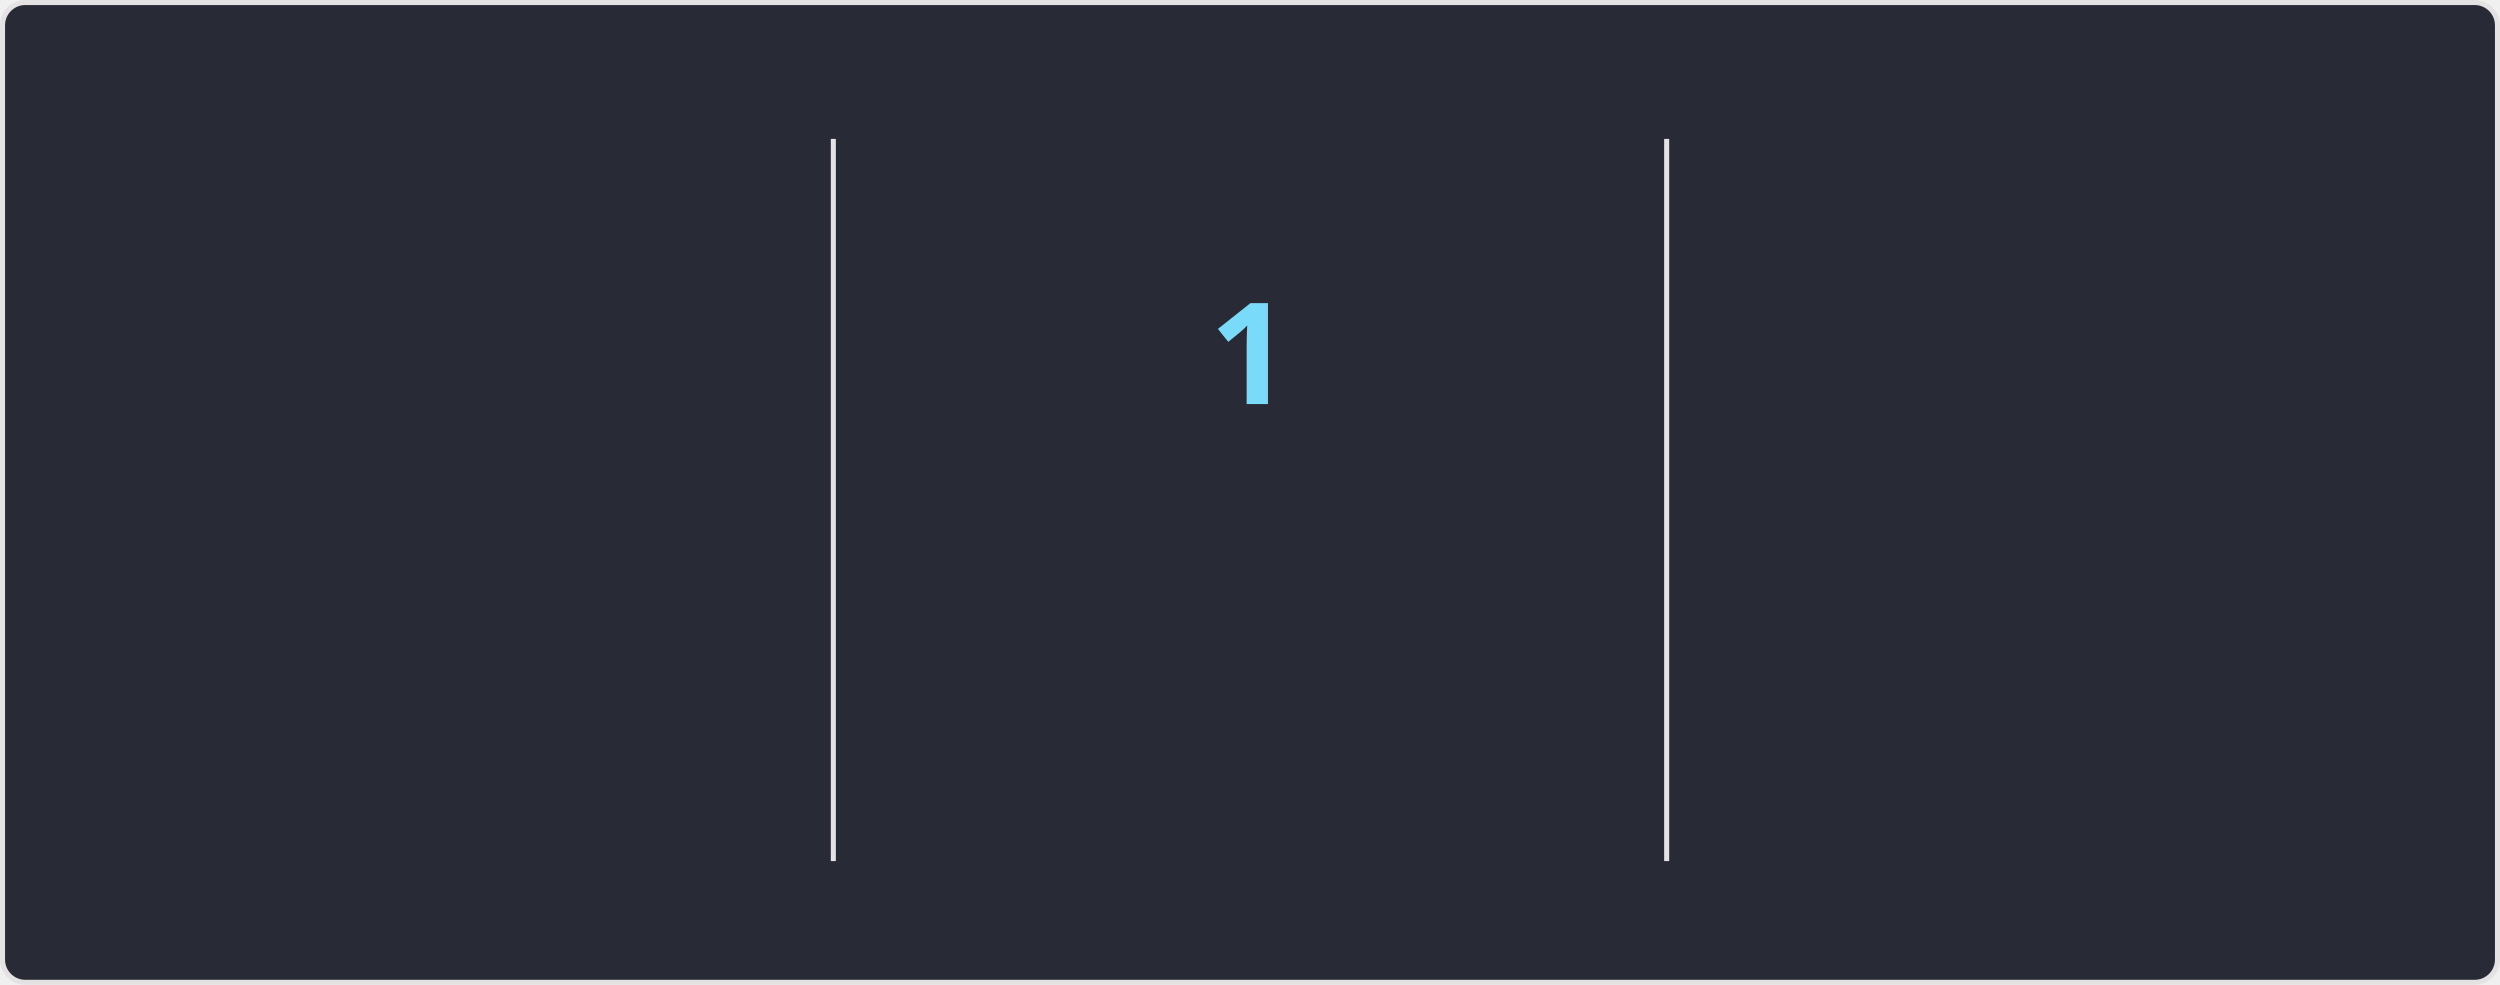
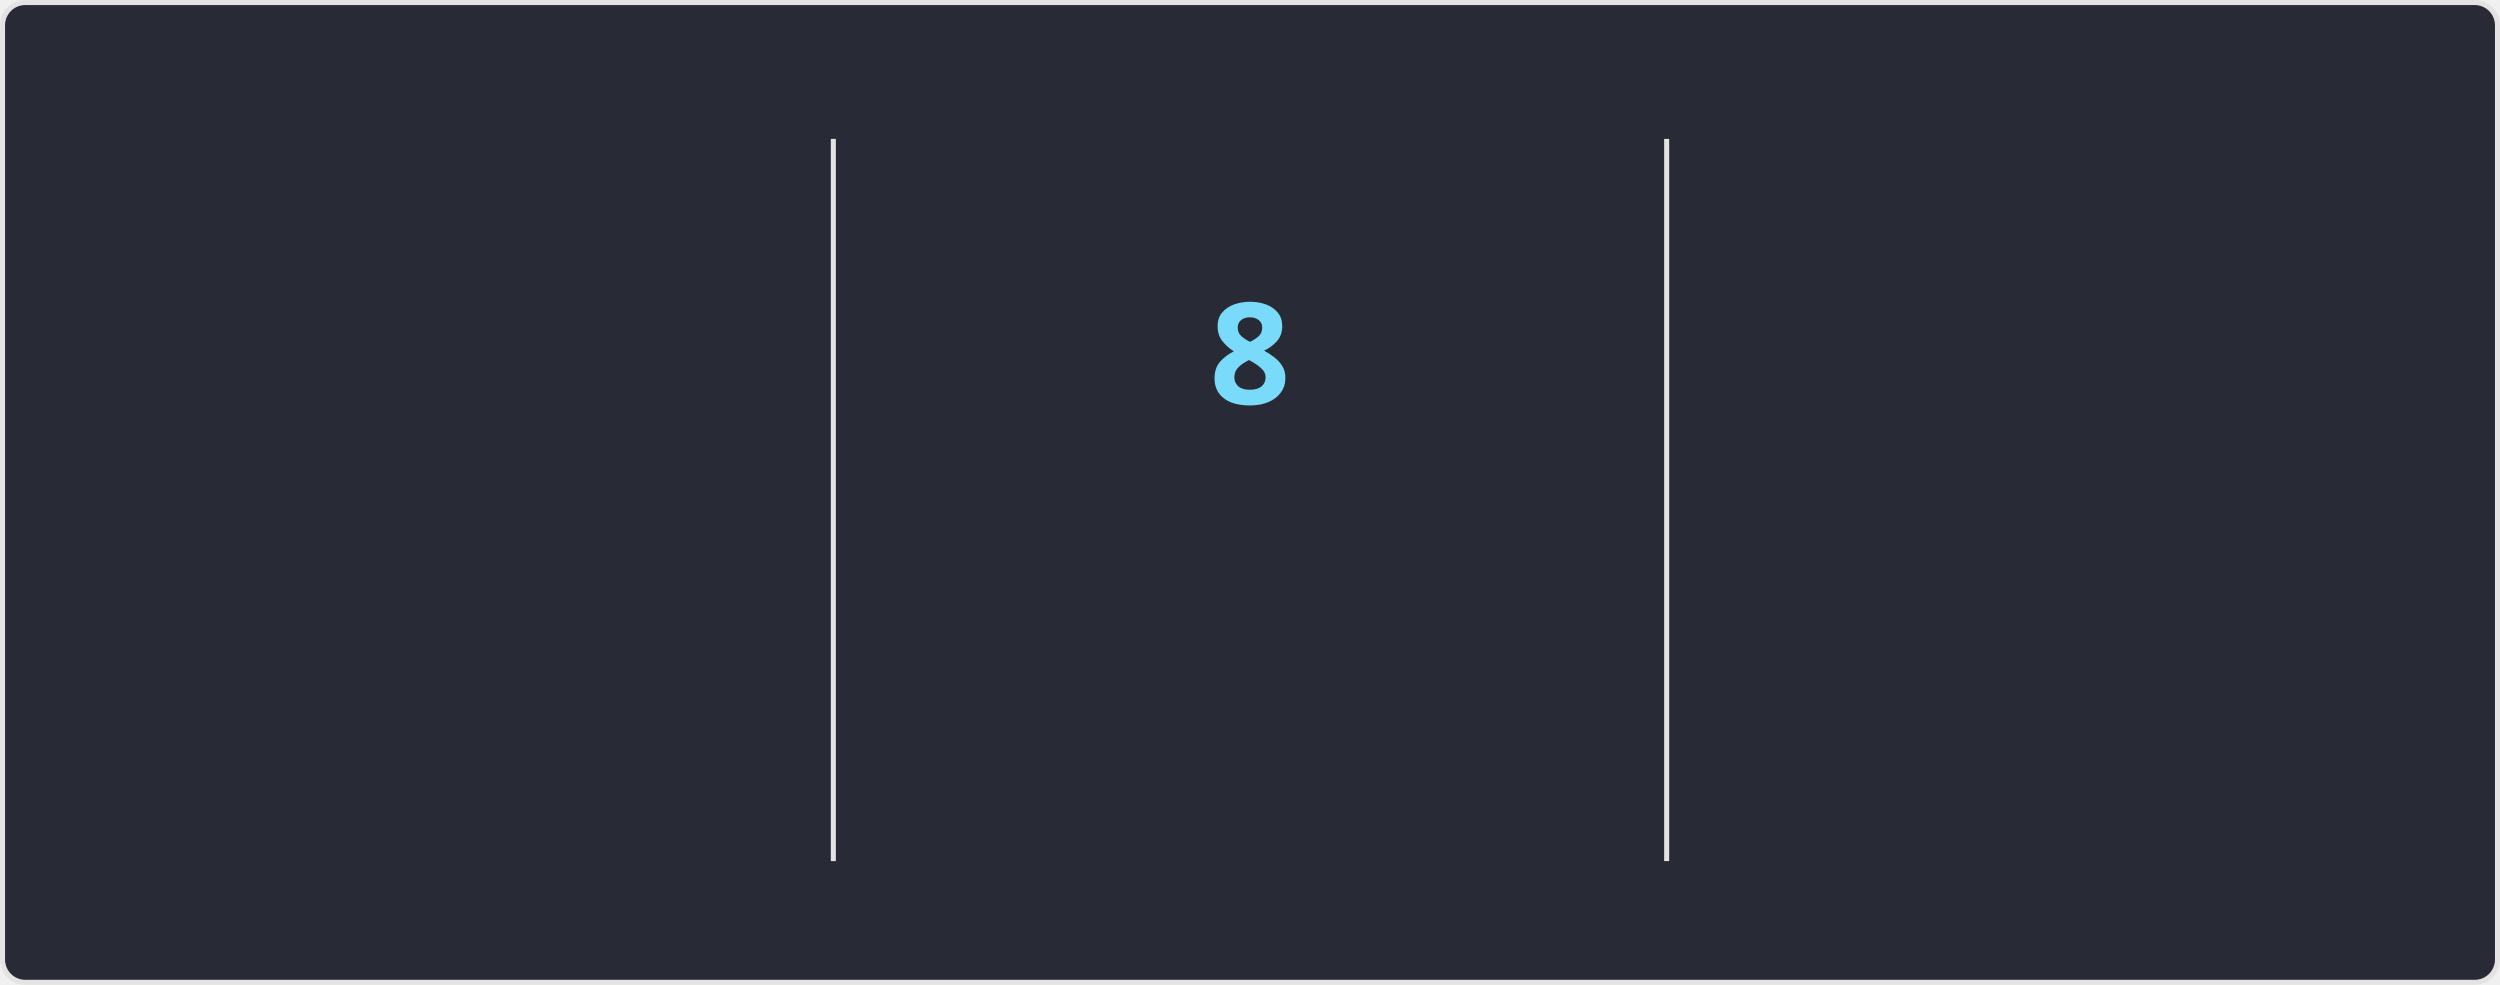
<svg xmlns="http://www.w3.org/2000/svg" style="isolation: isolate" viewBox="0 0 495 195" width="495px" height="195px" direction="ltr">
  <style>
            @keyframes currstreak {
                0% { font-size: 3px; opacity: 0.2; }
                80% { font-size: 34px; opacity: 1; }
                100% { font-size: 28px; opacity: 1; }
            }
            @keyframes fadein {
                0% { opacity: 0; }
                100% { opacity: 1; }
            }
        </style>
  <defs>
    <clipPath id="outer_rectangle">
      <rect width="495" height="195" rx="4.5" />
    </clipPath>
    <mask id="mask_out_ring_behind_fire">
      <rect width="495" height="195" fill="white" />
      <ellipse id="mask-ellipse" cx="247.5" cy="32" rx="13" ry="18" fill="black" />
    </mask>
  </defs>
  <g clip-path="url(#outer_rectangle)">
    <g style="isolation: isolate">
      <rect stroke="#E4E2E2" fill="#282A36" rx="4.5" x="0.5" y="0.5" width="494" height="194" />
    </g>
    <g style="isolation: isolate">
      <line x1="165" y1="28" x2="165" y2="170" vector-effect="non-scaling-stroke" stroke-width="1" stroke="#E4E2E2" stroke-linejoin="miter" stroke-linecap="square" stroke-miterlimit="3" />
      <line x1="330" y1="28" x2="330" y2="170" vector-effect="non-scaling-stroke" stroke-width="1" stroke="#E4E2E2" stroke-linejoin="miter" stroke-linecap="square" stroke-miterlimit="3" />
    </g>
    <g style="isolation: isolate">
      <g transform="translate(82.5, 48)">
        <text x="0" y="32" stroke-width="0" text-anchor="middle" fill="#FF6E96" stroke="none" font-family="&quot;Segoe UI&quot;, Ubuntu, sans-serif" font-weight="700" font-size="28px" font-style="normal" style="opacity: 0; animation: fadein 0.5s linear forwards 0.6s">
-                         1,845
+                         1,891
                    </text>
      </g>
      <g transform="translate(82.5, 84)">
        <text x="0" y="32" stroke-width="0" text-anchor="middle" fill="#FF6E96" stroke="none" font-family="&quot;Segoe UI&quot;, Ubuntu, sans-serif" font-weight="400" font-size="14px" font-style="normal" style="opacity: 0; animation: fadein 0.5s linear forwards 0.7s">
                        Total Contributions
                    </text>
      </g>
      <g transform="translate(82.5, 114)">
        <text x="0" y="32" stroke-width="0" text-anchor="middle" fill="#F8F8F2" stroke="none" font-family="&quot;Segoe UI&quot;, Ubuntu, sans-serif" font-weight="400" font-size="12px" font-style="normal" style="opacity: 0; animation: fadein 0.5s linear forwards 0.8s">
                        Mar 22, 2021 - Present
                    </text>
      </g>
    </g>
    <g style="isolation: isolate">
      <g transform="translate(247.5, 108)">
        <text x="0" y="32" stroke-width="0" text-anchor="middle" fill="#79DAFA" stroke="none" font-family="&quot;Segoe UI&quot;, Ubuntu, sans-serif" font-weight="700" font-size="14px" font-style="normal" style="opacity: 0; animation: fadein 0.5s linear forwards 0.9s">
                        Current Streak
                    </text>
      </g>
      <g transform="translate(247.5, 145)">
        <text x="0" y="21" stroke-width="0" text-anchor="middle" fill="#F8F8F2" stroke="none" font-family="&quot;Segoe UI&quot;, Ubuntu, sans-serif" font-weight="400" font-size="12px" font-style="normal" style="opacity: 0; animation: fadein 0.5s linear forwards 0.9s">
-                         Sep 10
+                         Sep 5 - Sep 12
                    </text>
      </g>
      <g mask="url(#mask_out_ring_behind_fire)">
        <circle cx="247.5" cy="71" r="40" fill="none" stroke="#FF6E96" stroke-width="5" style="opacity: 0; animation: fadein 0.5s linear forwards 0.4s" />
      </g>
      <g transform="translate(247.5, 19.5)" stroke-opacity="0" style="opacity: 0; animation: fadein 0.5s linear forwards 0.6s">
        <path d="M -12 -0.5 L 15 -0.5 L 15 23.5 L -12 23.5 L -12 -0.5 Z" fill="none" />
        <path d="M 1.5 0.67 C 1.5 0.67 2.24 3.32 2.24 5.47 C 2.24 7.53 0.89 9.2 -1.17 9.2 C -3.23 9.2 -4.79 7.53 -4.79 5.47 L -4.76 5.11 C -6.78 7.51 -8 10.62 -8 13.99 C -8 18.41 -4.42 22 0 22 C 4.42 22 8 18.41 8 13.99 C 8 8.6 5.41 3.79 1.5 0.67 Z M -0.29 19 C -2.07 19 -3.51 17.6 -3.51 15.86 C -3.51 14.24 -2.46 13.1 -0.7 12.74 C 1.07 12.38 2.9 11.53 3.92 10.16 C 4.31 11.45 4.51 12.81 4.51 14.2 C 4.51 16.85 2.36 19 -0.29 19 Z" fill="#FF6E96" stroke-opacity="0" />
      </g>
      <g transform="translate(247.5, 48)">
        <text x="0" y="32" stroke-width="0" text-anchor="middle" fill="#79DAFA" stroke="none" font-family="&quot;Segoe UI&quot;, Ubuntu, sans-serif" font-weight="700" font-size="28px" font-style="normal" style="animation: currstreak 0.6s linear forwards">
-                         1
+                         8
                    </text>
      </g>
    </g>
    <g style="isolation: isolate">
      <g transform="translate(412.5, 48)">
        <text x="0" y="32" stroke-width="0" text-anchor="middle" fill="#FF6E96" stroke="none" font-family="&quot;Segoe UI&quot;, Ubuntu, sans-serif" font-weight="700" font-size="28px" font-style="normal" style="opacity: 0; animation: fadein 0.5s linear forwards 1.2s">
                        76
                    </text>
      </g>
      <g transform="translate(412.5, 84)">
        <text x="0" y="32" stroke-width="0" text-anchor="middle" fill="#FF6E96" stroke="none" font-family="&quot;Segoe UI&quot;, Ubuntu, sans-serif" font-weight="400" font-size="14px" font-style="normal" style="opacity: 0; animation: fadein 0.5s linear forwards 1.3s">
                        Longest Streak
                    </text>
      </g>
      <g transform="translate(412.5, 114)">
        <text x="0" y="32" stroke-width="0" text-anchor="middle" fill="#F8F8F2" stroke="none" font-family="&quot;Segoe UI&quot;, Ubuntu, sans-serif" font-weight="400" font-size="12px" font-style="normal" style="opacity: 0; animation: fadein 0.5s linear forwards 1.4s">
                        Aug 25, 2025 - Nov 8, 2025
                    </text>
      </g>
    </g>
  </g>
</svg>
